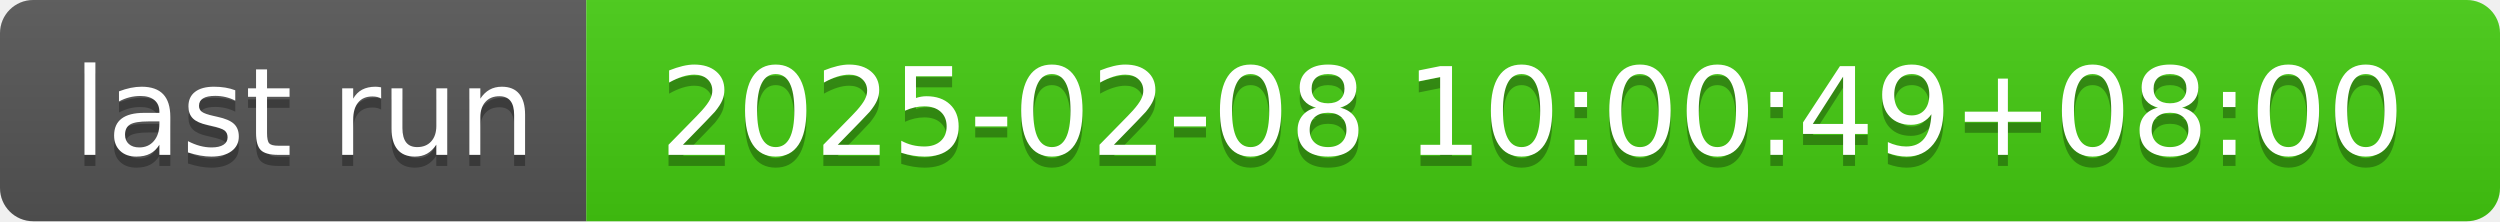
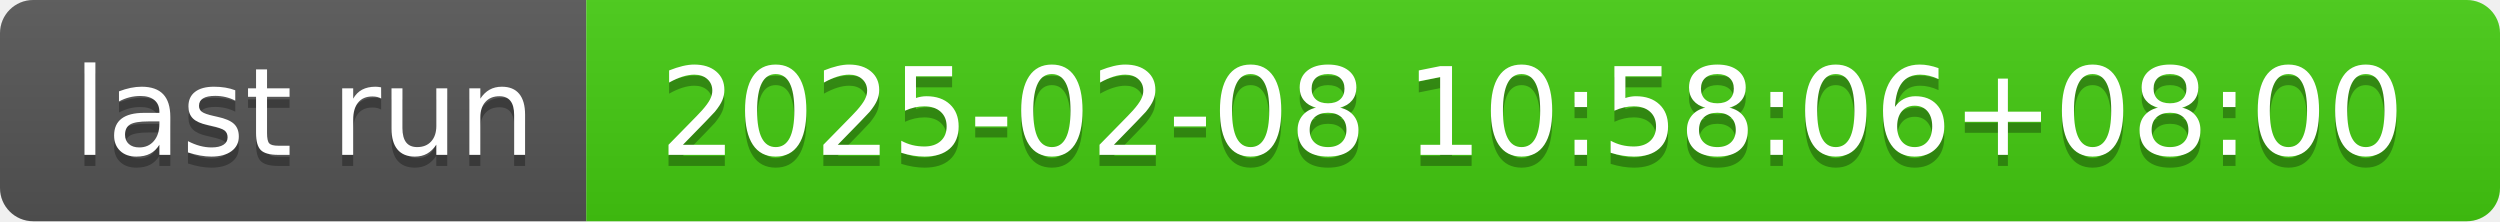
- <svg xmlns="http://www.w3.org/2000/svg" width="226" height="20" role="img" aria-label="last run: 2025-02-08 10:00:49+08:00">
+ <svg xmlns="http://www.w3.org/2000/svg" width="226" height="20" role="img" aria-label="last run: 2025-02-08 10:58:06+08:00">
  <linearGradient id="s" x2="0" y2="100%">
    <stop offset="0" stop-color="#bbb" stop-opacity=".1" />
    <stop offset="1" stop-opacity=".1" />
  </linearGradient>
  <clipPath id="r">
    <rect width="226" height="20" rx="3" fill="#fff" />
  </clipPath>
  <g clip-path="url(#r)">
    <rect width="53" height="20" fill="#555" />
    <rect x="53" width="173" height="20" fill="#4c1" />
    <rect width="226" height="20" fill="url(#s)" />
  </g>
  <g fill="#fff" text-anchor="middle" font-family="Verdana,Geneva,DejaVu Sans,sans-serif" text-rendering="geometricPrecision" font-size="110">
    <text aria-hidden="true" x="275" y="150" fill="#010101" fill-opacity=".3" transform="scale(.1)" textLength="430">last run</text>
    <text x="275" y="140" transform="scale(.1)" fill="#fff" textLength="430">last run</text>
-     <text aria-hidden="true" x="1385" y="150" fill="#010101" fill-opacity=".3" transform="scale(.1)" textLength="1630">2025-02-08 10:00:49+08:00</text>
-     <text x="1385" y="140" transform="scale(.1)" fill="#fff" textLength="1630">2025-02-08 10:00:49+08:00</text>
+     <text aria-hidden="true" x="1385" y="150" fill="#010101" fill-opacity=".3" transform="scale(.1)" textLength="1630">2025-02-08 10:58:06+08:00</text>
+     <text x="1385" y="140" transform="scale(.1)" fill="#fff" textLength="1630">2025-02-08 10:58:06+08:00</text>
  </g>
</svg>
